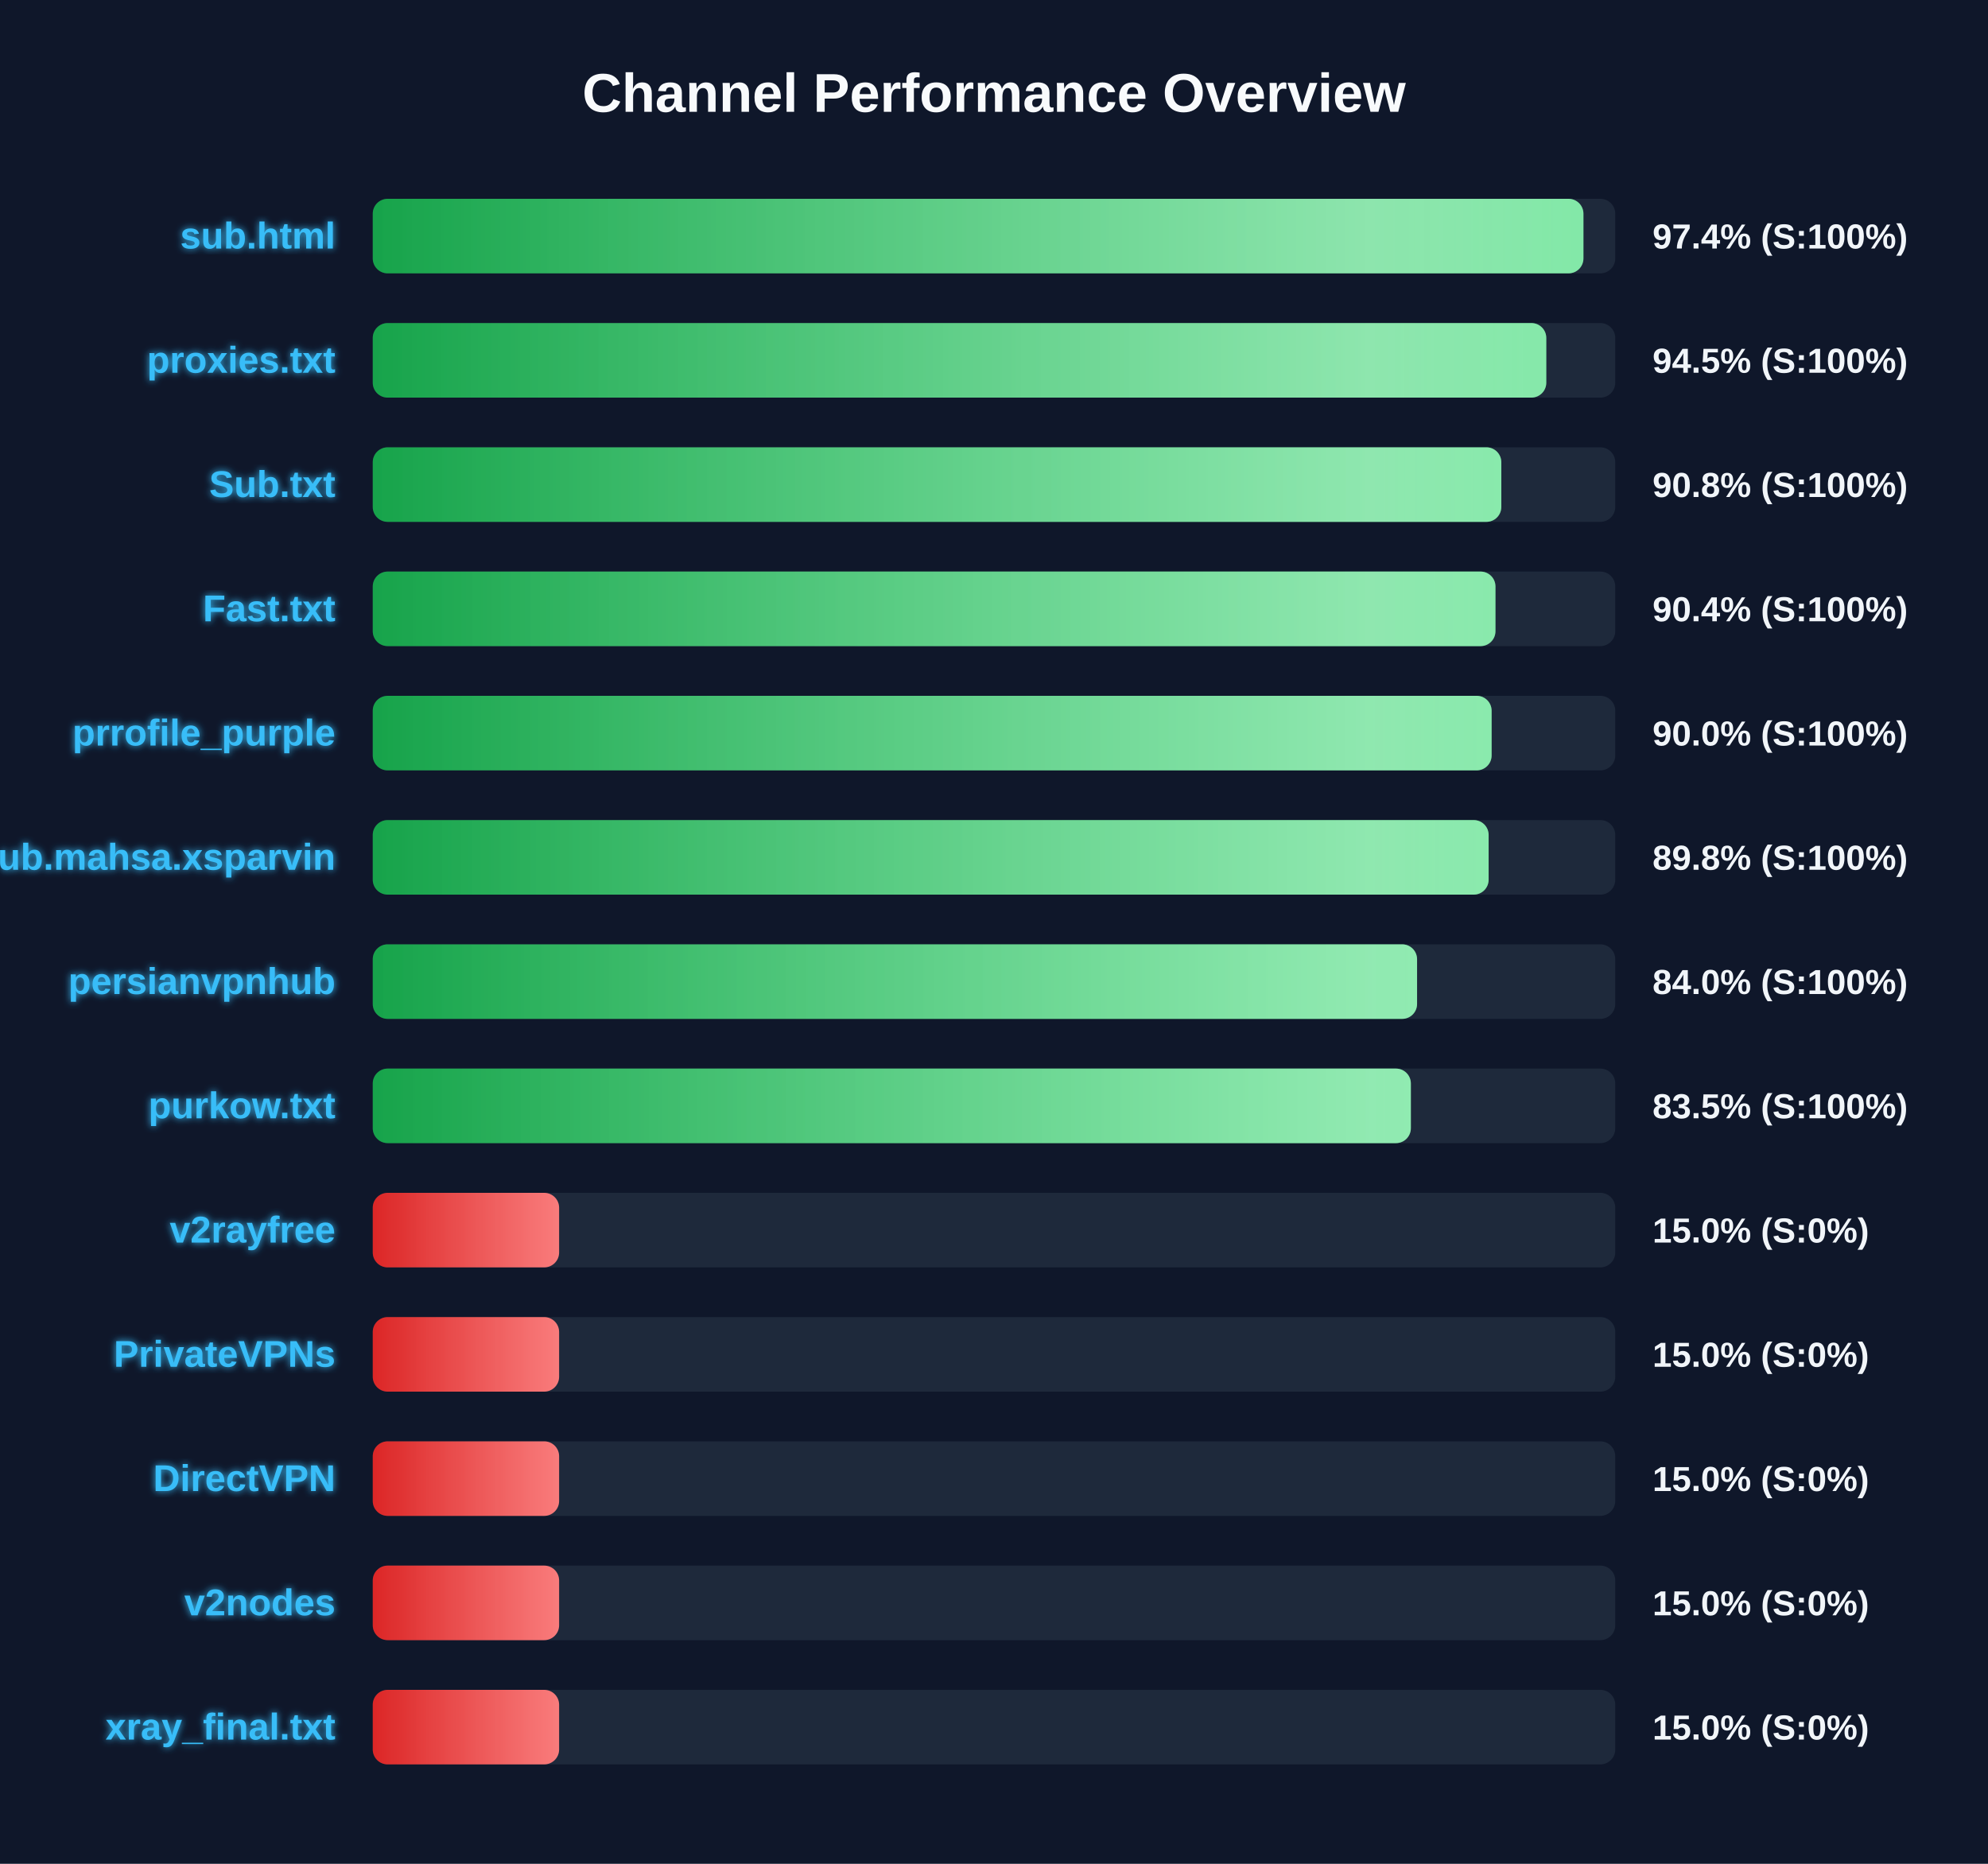
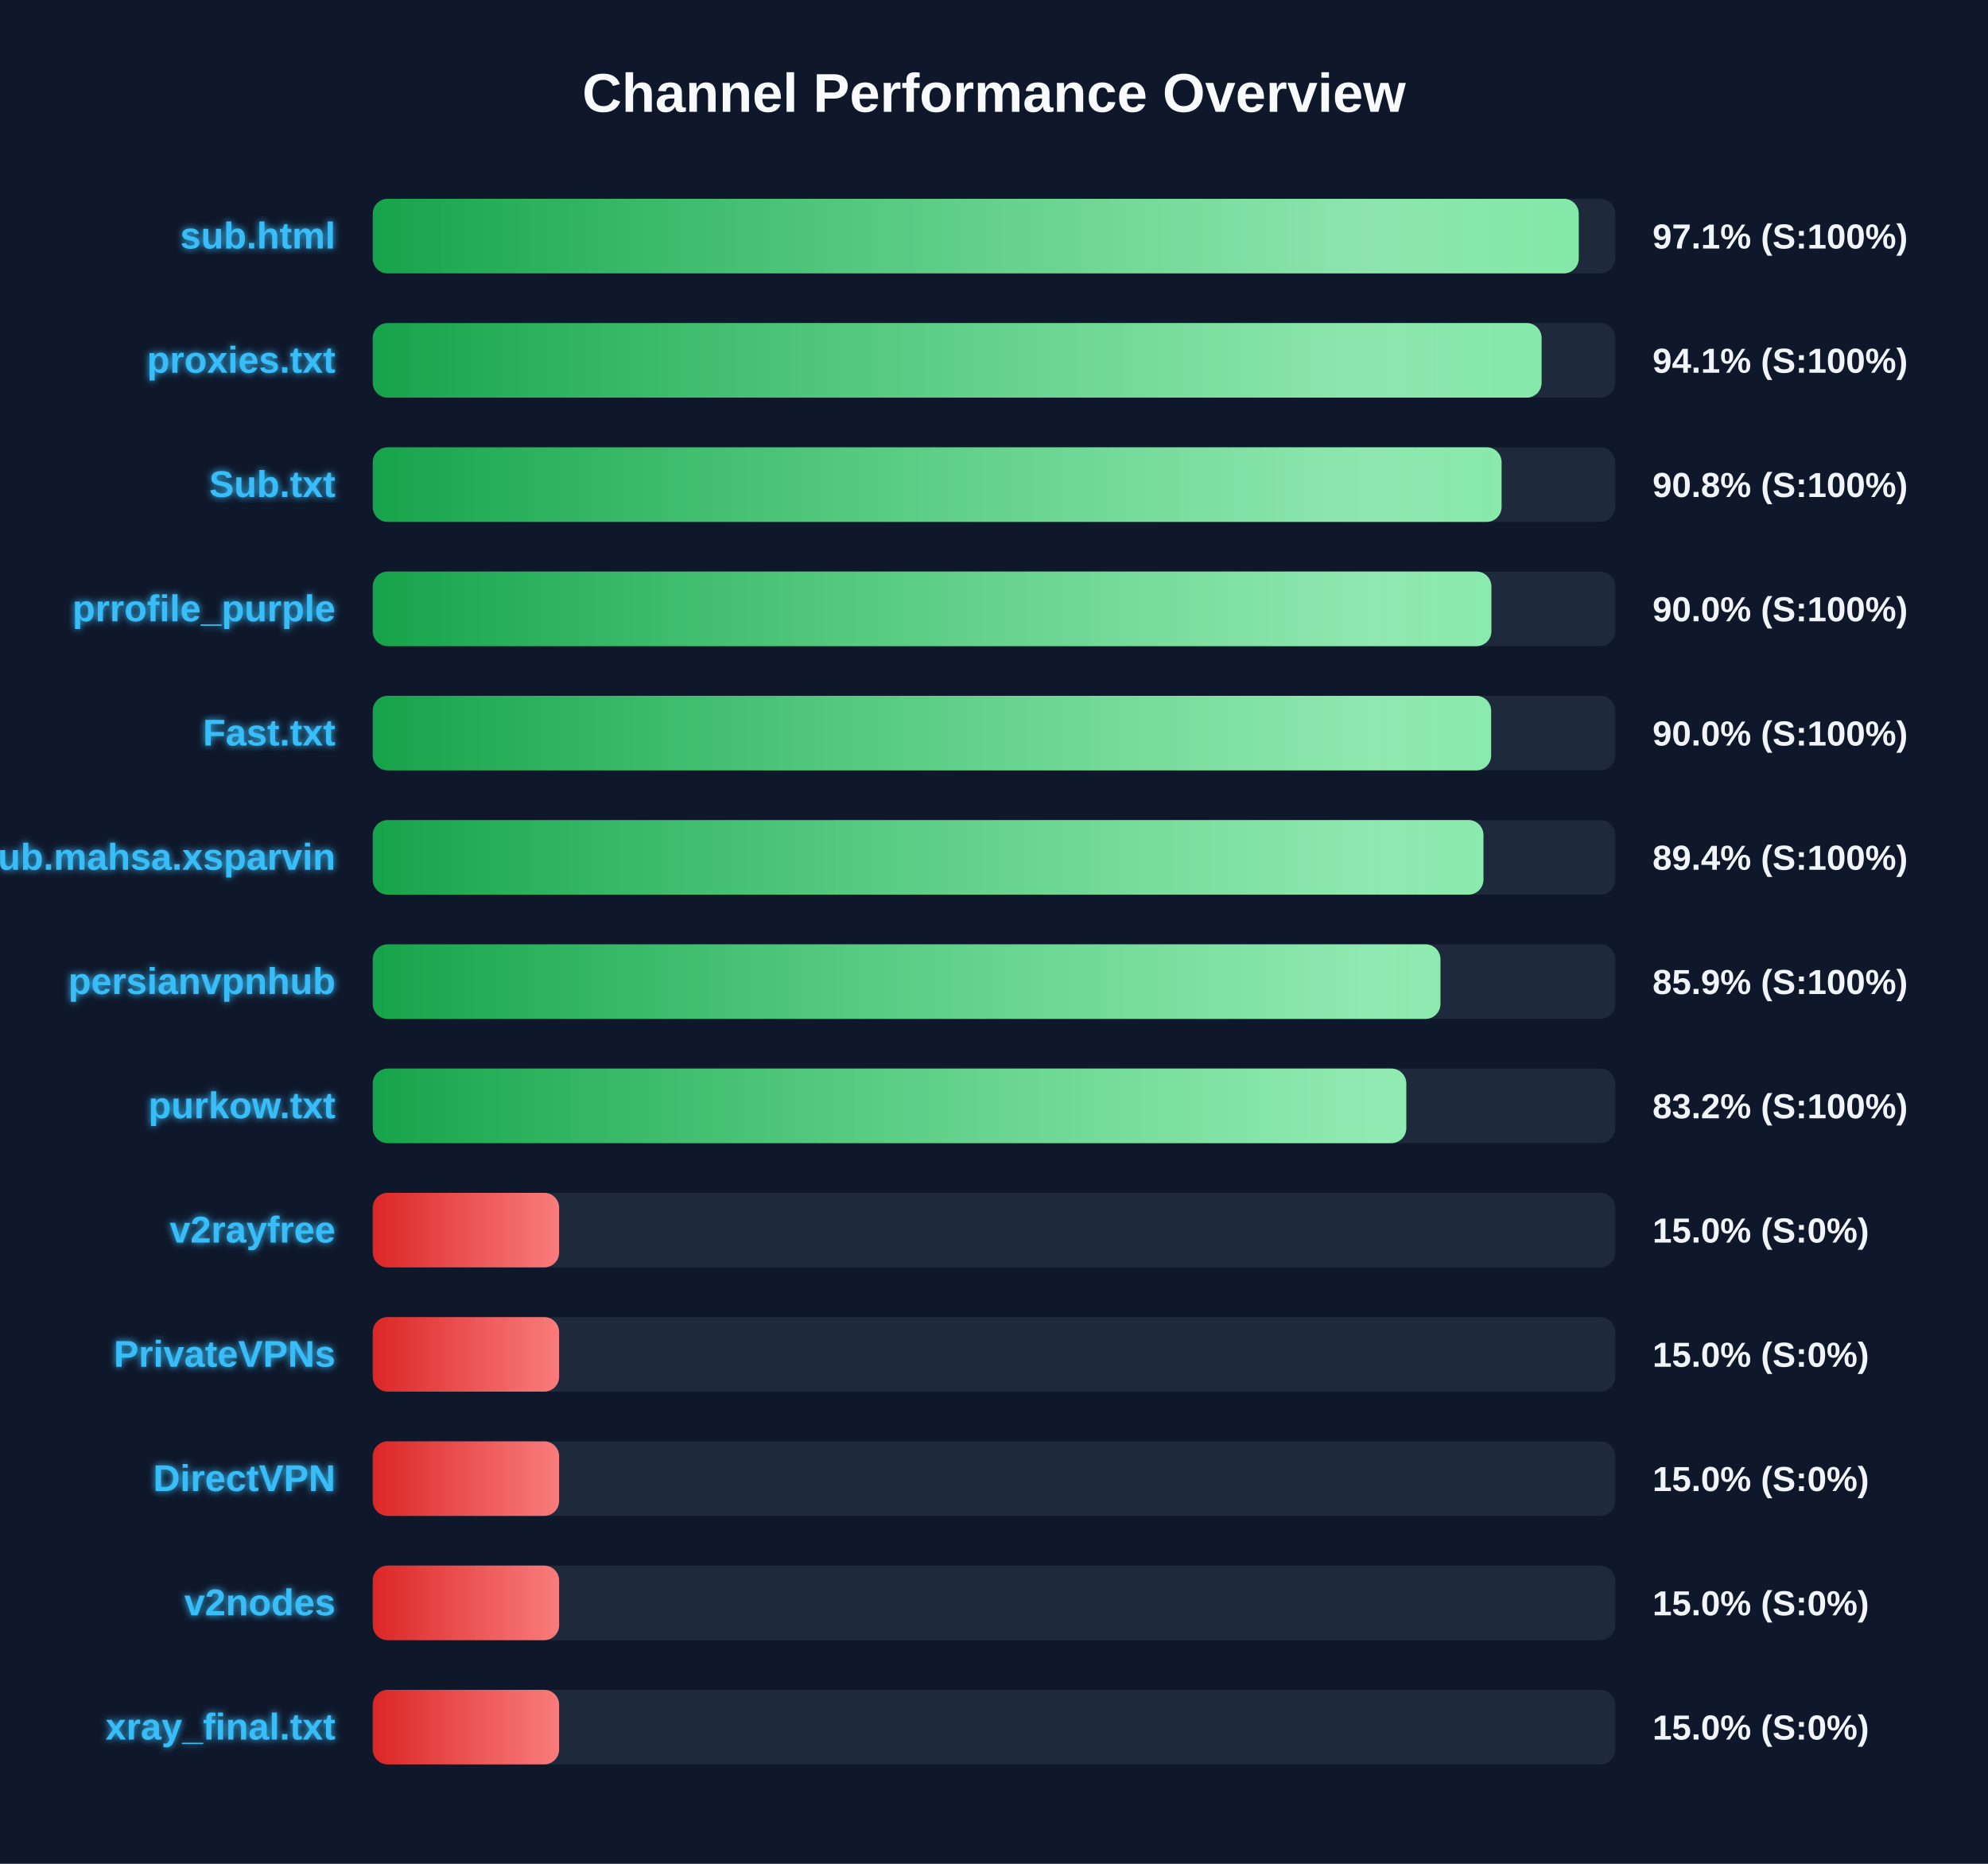
<svg xmlns="http://www.w3.org/2000/svg" width="800" height="750" version="1.1">
  <defs>
    <linearGradient id="grad-green" x1="0%" y1="0%" x2="100%" y2="0%">
      <stop offset="0%" stop-color="#16a34a" />
      <stop offset="100%" stop-color="#4ade80" />
    </linearGradient>
    <linearGradient id="grad-yellow" x1="0%" y1="0%" x2="100%" y2="0%">
      <stop offset="0%" stop-color="#ca8a04" />
      <stop offset="100%" stop-color="#fde047" />
    </linearGradient>
    <linearGradient id="grad-red" x1="0%" y1="0%" x2="100%" y2="0%">
      <stop offset="0%" stop-color="#dc2626" />
      <stop offset="100%" stop-color="#f87171" />
    </linearGradient>
    <linearGradient id="shimmer" x1="0%" y1="0%" x2="100%" y2="0%">
      <stop offset="0%" stop-color="rgba(255,255,255,0)" />
      <stop offset="50%" stop-color="rgba(255,255,255,0.4)" />
      <stop offset="100%" stop-color="rgba(255,255,255,0)" />
    </linearGradient>
    <filter id="glow" x="-20%" y="-20%" width="140%" height="140%">
      <feGaussianBlur stdDeviation="1.5" result="blur" />
      <feComposite in="SourceGraphic" in2="blur" operator="over" />
    </filter>
  </defs>
  <style>
        .bg-rect { fill: #0f172a; }
        .title { font: bold 22px 'Segoe UI', Arial, sans-serif; fill: #f8fafc; }
        .row { font: bold 15px 'Segoe UI', Arial, sans-serif; fill: #38bdf8; filter: url(#glow); }
        .score { font: bold 14px 'Segoe UI', Arial, sans-serif; fill: #f1f5f9; }
        @keyframes shimmer-anim {
            0% { transform: translateX(-100%); }
            100% { transform: translateX(200%); }
        }
        .shimmer-rect {
            animation: shimmer-anim 2.5s infinite linear;
        }
    </style>
  <rect width="100%" height="100%" class="bg-rect" />
  <text x="400" y="45" text-anchor="middle" class="title">Channel Performance Overview</text>
  <rect x="150" y="80" width="500" height="30" fill="#1e293b" rx="6" />
  <clipPath id="clip-0">
-     <rect x="150" y="80" width="487.2" height="30" rx="6" />
+     <rect x="150" y="80" width="485.3" height="30" rx="6" />
  </clipPath>
-   <rect x="150" y="80" width="487.2" height="30" fill="url(#grad-green)" rx="6" />
+   <rect x="150" y="80" width="485.3" height="30" fill="url(#grad-green)" rx="6" />
  <g clip-path="url(#clip-0)">
    <rect x="150" y="80" width="100%" height="30" fill="url(#shimmer)" class="shimmer-rect" />
  </g>
  <text x="135" y="100" text-anchor="end" class="row">sub.html</text>
-   <text x="665" y="100" text-anchor="start" class="score">97.4% (S:100%)</text>
+   <text x="665" y="100" text-anchor="start" class="score">97.1% (S:100%)</text>
  <rect x="150" y="130" width="500" height="30" fill="#1e293b" rx="6" />
  <clipPath id="clip-1">
-     <rect x="150" y="130" width="472.25" height="30" rx="6" />
+     <rect x="150" y="130" width="470.35" height="30" rx="6" />
  </clipPath>
-   <rect x="150" y="130" width="472.25" height="30" fill="url(#grad-green)" rx="6" />
+   <rect x="150" y="130" width="470.35" height="30" fill="url(#grad-green)" rx="6" />
  <g clip-path="url(#clip-1)">
    <rect x="150" y="130" width="100%" height="30" fill="url(#shimmer)" class="shimmer-rect" />
  </g>
  <text x="135" y="150" text-anchor="end" class="row">proxies.txt</text>
-   <text x="665" y="150" text-anchor="start" class="score">94.5% (S:100%)</text>
+   <text x="665" y="150" text-anchor="start" class="score">94.1% (S:100%)</text>
  <rect x="150" y="180" width="500" height="30" fill="#1e293b" rx="6" />
  <clipPath id="clip-2">
-     <rect x="150" y="180" width="454.15" height="30" rx="6" />
+     <rect x="150" y="180" width="454.25" height="30" rx="6" />
  </clipPath>
-   <rect x="150" y="180" width="454.15" height="30" fill="url(#grad-green)" rx="6" />
+   <rect x="150" y="180" width="454.25" height="30" fill="url(#grad-green)" rx="6" />
  <g clip-path="url(#clip-2)">
    <rect x="150" y="180" width="100%" height="30" fill="url(#shimmer)" class="shimmer-rect" />
  </g>
  <text x="135" y="200" text-anchor="end" class="row">Sub.txt</text>
  <text x="665" y="200" text-anchor="start" class="score">90.8% (S:100%)</text>
  <rect x="150" y="230" width="500" height="30" fill="#1e293b" rx="6" />
  <clipPath id="clip-3">
-     <rect x="150" y="230" width="451.8" height="30" rx="6" />
+     <rect x="150" y="230" width="450.15" height="30" rx="6" />
  </clipPath>
-   <rect x="150" y="230" width="451.8" height="30" fill="url(#grad-green)" rx="6" />
+   <rect x="150" y="230" width="450.15" height="30" fill="url(#grad-green)" rx="6" />
  <g clip-path="url(#clip-3)">
    <rect x="150" y="230" width="100%" height="30" fill="url(#shimmer)" class="shimmer-rect" />
  </g>
-   <text x="135" y="250" text-anchor="end" class="row">Fast.txt</text>
-   <text x="665" y="250" text-anchor="start" class="score">90.4% (S:100%)</text>
+   <text x="135" y="250" text-anchor="end" class="row">prrofile_purple</text>
+   <text x="665" y="250" text-anchor="start" class="score">90.0% (S:100%)</text>
  <rect x="150" y="280" width="500" height="30" fill="#1e293b" rx="6" />
  <clipPath id="clip-4">
-     <rect x="150" y="280" width="450.25" height="30" rx="6" />
+     <rect x="150" y="280" width="450.05" height="30" rx="6" />
  </clipPath>
-   <rect x="150" y="280" width="450.25" height="30" fill="url(#grad-green)" rx="6" />
+   <rect x="150" y="280" width="450.05" height="30" fill="url(#grad-green)" rx="6" />
  <g clip-path="url(#clip-4)">
    <rect x="150" y="280" width="100%" height="30" fill="url(#shimmer)" class="shimmer-rect" />
  </g>
-   <text x="135" y="300" text-anchor="end" class="row">prrofile_purple</text>
+   <text x="135" y="300" text-anchor="end" class="row">Fast.txt</text>
  <text x="665" y="300" text-anchor="start" class="score">90.0% (S:100%)</text>
  <rect x="150" y="330" width="500" height="30" fill="#1e293b" rx="6" />
  <clipPath id="clip-5">
-     <rect x="150" y="330" width="449.05" height="30" rx="6" />
+     <rect x="150" y="330" width="446.95" height="30" rx="6" />
  </clipPath>
-   <rect x="150" y="330" width="449.05" height="30" fill="url(#grad-green)" rx="6" />
+   <rect x="150" y="330" width="446.95" height="30" fill="url(#grad-green)" rx="6" />
  <g clip-path="url(#clip-5)">
    <rect x="150" y="330" width="100%" height="30" fill="url(#shimmer)" class="shimmer-rect" />
  </g>
  <text x="135" y="350" text-anchor="end" class="row">Sub.mahsa.xsparvin</text>
-   <text x="665" y="350" text-anchor="start" class="score">89.8% (S:100%)</text>
+   <text x="665" y="350" text-anchor="start" class="score">89.4% (S:100%)</text>
  <rect x="150" y="380" width="500" height="30" fill="#1e293b" rx="6" />
  <clipPath id="clip-6">
-     <rect x="150" y="380" width="420.25" height="30" rx="6" />
+     <rect x="150" y="380" width="429.65" height="30" rx="6" />
  </clipPath>
-   <rect x="150" y="380" width="420.25" height="30" fill="url(#grad-green)" rx="6" />
+   <rect x="150" y="380" width="429.65" height="30" fill="url(#grad-green)" rx="6" />
  <g clip-path="url(#clip-6)">
    <rect x="150" y="380" width="100%" height="30" fill="url(#shimmer)" class="shimmer-rect" />
  </g>
  <text x="135" y="400" text-anchor="end" class="row">persianvpnhub</text>
-   <text x="665" y="400" text-anchor="start" class="score">84.0% (S:100%)</text>
+   <text x="665" y="400" text-anchor="start" class="score">85.9% (S:100%)</text>
  <rect x="150" y="430" width="500" height="30" fill="#1e293b" rx="6" />
  <clipPath id="clip-7">
-     <rect x="150" y="430" width="417.75" height="30" rx="6" />
+     <rect x="150" y="430" width="415.9" height="30" rx="6" />
  </clipPath>
-   <rect x="150" y="430" width="417.75" height="30" fill="url(#grad-green)" rx="6" />
+   <rect x="150" y="430" width="415.9" height="30" fill="url(#grad-green)" rx="6" />
  <g clip-path="url(#clip-7)">
    <rect x="150" y="430" width="100%" height="30" fill="url(#shimmer)" class="shimmer-rect" />
  </g>
  <text x="135" y="450" text-anchor="end" class="row">purkow.txt</text>
-   <text x="665" y="450" text-anchor="start" class="score">83.5% (S:100%)</text>
+   <text x="665" y="450" text-anchor="start" class="score">83.2% (S:100%)</text>
  <rect x="150" y="480" width="500" height="30" fill="#1e293b" rx="6" />
  <clipPath id="clip-8">
    <rect x="150" y="480" width="75.0" height="30" rx="6" />
  </clipPath>
  <rect x="150" y="480" width="75.0" height="30" fill="url(#grad-red)" rx="6" />
  <g clip-path="url(#clip-8)">
    <rect x="150" y="480" width="100%" height="30" fill="url(#shimmer)" class="shimmer-rect" />
  </g>
  <text x="135" y="500" text-anchor="end" class="row">v2rayfree</text>
  <text x="665" y="500" text-anchor="start" class="score">15.0% (S:0%)</text>
  <rect x="150" y="530" width="500" height="30" fill="#1e293b" rx="6" />
  <clipPath id="clip-9">
    <rect x="150" y="530" width="75.0" height="30" rx="6" />
  </clipPath>
  <rect x="150" y="530" width="75.0" height="30" fill="url(#grad-red)" rx="6" />
  <g clip-path="url(#clip-9)">
    <rect x="150" y="530" width="100%" height="30" fill="url(#shimmer)" class="shimmer-rect" />
  </g>
  <text x="135" y="550" text-anchor="end" class="row">PrivateVPNs</text>
  <text x="665" y="550" text-anchor="start" class="score">15.0% (S:0%)</text>
  <rect x="150" y="580" width="500" height="30" fill="#1e293b" rx="6" />
  <clipPath id="clip-10">
    <rect x="150" y="580" width="75.0" height="30" rx="6" />
  </clipPath>
  <rect x="150" y="580" width="75.0" height="30" fill="url(#grad-red)" rx="6" />
  <g clip-path="url(#clip-10)">
    <rect x="150" y="580" width="100%" height="30" fill="url(#shimmer)" class="shimmer-rect" />
  </g>
  <text x="135" y="600" text-anchor="end" class="row">DirectVPN</text>
  <text x="665" y="600" text-anchor="start" class="score">15.0% (S:0%)</text>
  <rect x="150" y="630" width="500" height="30" fill="#1e293b" rx="6" />
  <clipPath id="clip-11">
    <rect x="150" y="630" width="75.0" height="30" rx="6" />
  </clipPath>
  <rect x="150" y="630" width="75.0" height="30" fill="url(#grad-red)" rx="6" />
  <g clip-path="url(#clip-11)">
    <rect x="150" y="630" width="100%" height="30" fill="url(#shimmer)" class="shimmer-rect" />
  </g>
  <text x="135" y="650" text-anchor="end" class="row">v2nodes</text>
  <text x="665" y="650" text-anchor="start" class="score">15.0% (S:0%)</text>
  <rect x="150" y="680" width="500" height="30" fill="#1e293b" rx="6" />
  <clipPath id="clip-12">
    <rect x="150" y="680" width="75.0" height="30" rx="6" />
  </clipPath>
  <rect x="150" y="680" width="75.0" height="30" fill="url(#grad-red)" rx="6" />
  <g clip-path="url(#clip-12)">
    <rect x="150" y="680" width="100%" height="30" fill="url(#shimmer)" class="shimmer-rect" />
  </g>
  <text x="135" y="700" text-anchor="end" class="row">xray_final.txt</text>
  <text x="665" y="700" text-anchor="start" class="score">15.0% (S:0%)</text>
</svg>
